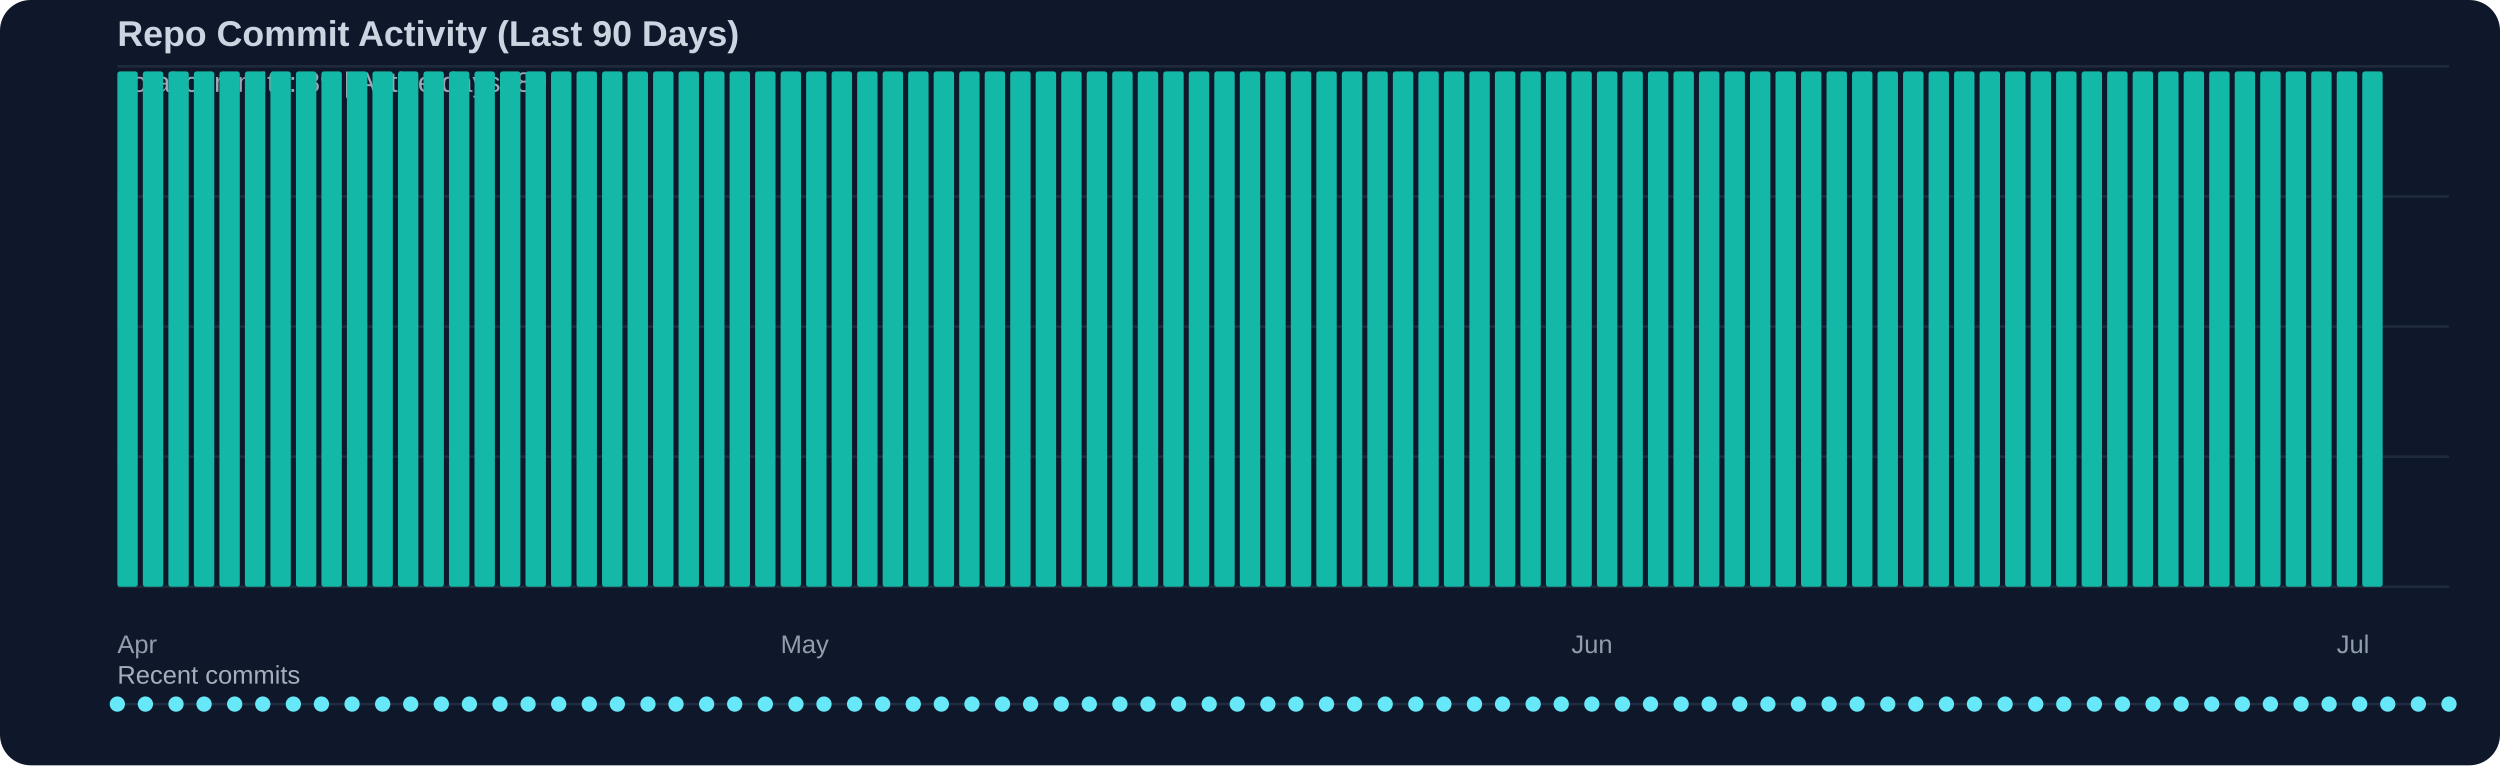
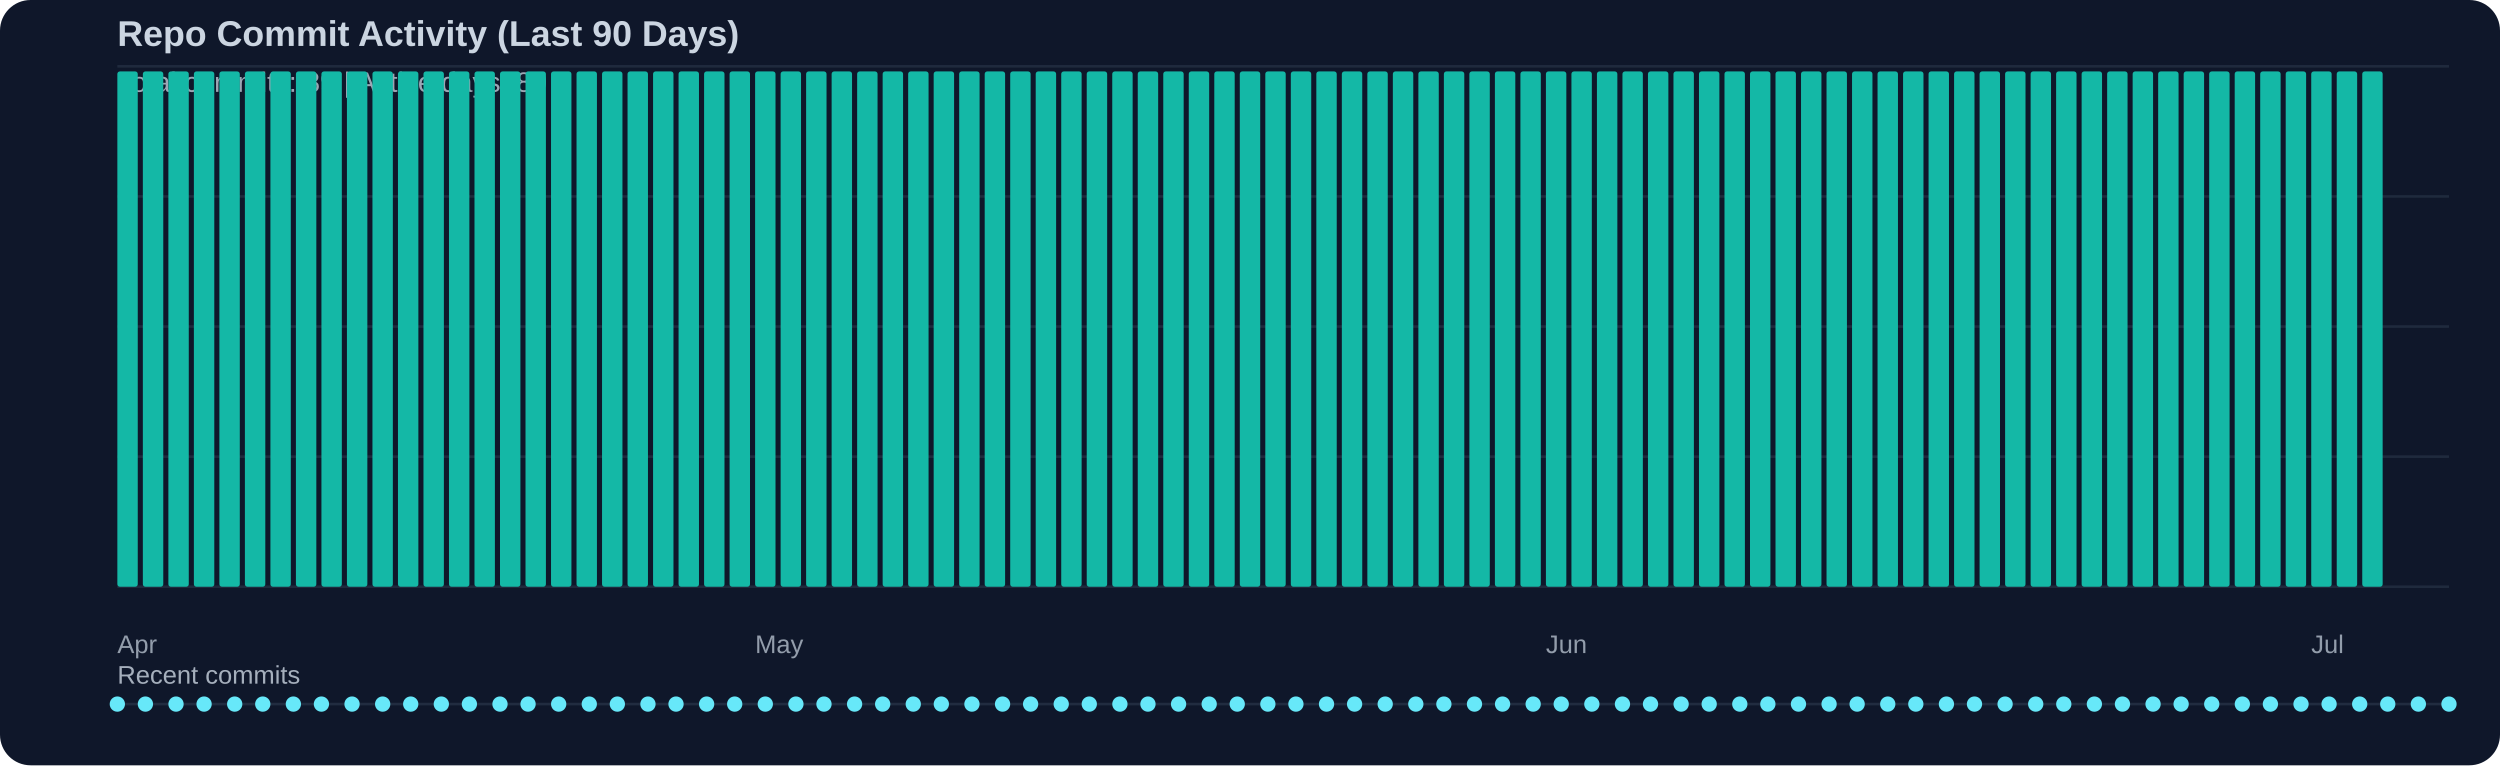
<svg xmlns="http://www.w3.org/2000/svg" width="980" height="300" viewBox="0 0 980 300">
  <rect width="100%" height="100%" fill="#0f172a" rx="12" />
  <text x="46" y="18" fill="#cbd5e1" font-family="Segoe UI, Arial, sans-serif" font-size="14" font-weight="600">Repo Commit Activity (Last 90 Days)</text>
  <text x="46" y="36" fill="#cbd5e1" opacity="0.75" font-family="Segoe UI, Arial, sans-serif" font-size="11">Total commits: 89 | Active days: 89</text>
  <line x1="46" y1="26" x2="960" y2="26" stroke="#334155" stroke-width="1" opacity="0.45" />
  <line x1="46" y1="77" x2="960" y2="77" stroke="#334155" stroke-width="1" opacity="0.45" />
  <line x1="46" y1="128" x2="960" y2="128" stroke="#334155" stroke-width="1" opacity="0.45" />
  <line x1="46" y1="179" x2="960" y2="179" stroke="#334155" stroke-width="1" opacity="0.45" />
  <line x1="46" y1="230" x2="960" y2="230" stroke="#334155" stroke-width="1" opacity="0.45" />
  <rect x="46" y="28" width="8" height="202" fill="#14b8a6" rx="1" />
  <rect x="56" y="28" width="8" height="202" fill="#14b8a6" rx="1" />
  <rect x="66" y="28" width="8" height="202" fill="#14b8a6" rx="1" />
  <rect x="76" y="28" width="8" height="202" fill="#14b8a6" rx="1" />
  <rect x="86" y="28" width="8" height="202" fill="#14b8a6" rx="1" />
  <rect x="96" y="28" width="8" height="202" fill="#14b8a6" rx="1" />
  <rect x="106" y="28" width="8" height="202" fill="#14b8a6" rx="1" />
  <rect x="116" y="28" width="8" height="202" fill="#14b8a6" rx="1" />
  <rect x="126" y="28" width="8" height="202" fill="#14b8a6" rx="1" />
  <rect x="136" y="28" width="8" height="202" fill="#14b8a6" rx="1" />
  <rect x="146" y="28" width="8" height="202" fill="#14b8a6" rx="1" />
  <rect x="156" y="28" width="8" height="202" fill="#14b8a6" rx="1" />
  <rect x="166" y="28" width="8" height="202" fill="#14b8a6" rx="1" />
  <rect x="176" y="28" width="8" height="202" fill="#14b8a6" rx="1" />
  <rect x="186" y="28" width="8" height="202" fill="#14b8a6" rx="1" />
  <rect x="196" y="28" width="8" height="202" fill="#14b8a6" rx="1" />
  <rect x="206" y="28" width="8" height="202" fill="#14b8a6" rx="1" />
  <rect x="216" y="28" width="8" height="202" fill="#14b8a6" rx="1" />
  <rect x="226" y="28" width="8" height="202" fill="#14b8a6" rx="1" />
  <rect x="236" y="28" width="8" height="202" fill="#14b8a6" rx="1" />
  <rect x="246" y="28" width="8" height="202" fill="#14b8a6" rx="1" />
  <rect x="256" y="28" width="8" height="202" fill="#14b8a6" rx="1" />
  <rect x="266" y="28" width="8" height="202" fill="#14b8a6" rx="1" />
  <rect x="276" y="28" width="8" height="202" fill="#14b8a6" rx="1" />
  <rect x="286" y="28" width="8" height="202" fill="#14b8a6" rx="1" />
  <rect x="296" y="28" width="8" height="202" fill="#14b8a6" rx="1" />
  <rect x="306" y="28" width="8" height="202" fill="#14b8a6" rx="1" />
  <rect x="316" y="28" width="8" height="202" fill="#14b8a6" rx="1" />
  <rect x="326" y="28" width="8" height="202" fill="#14b8a6" rx="1" />
  <rect x="336" y="28" width="8" height="202" fill="#14b8a6" rx="1" />
  <rect x="346" y="28" width="8" height="202" fill="#14b8a6" rx="1" />
  <rect x="356" y="28" width="8" height="202" fill="#14b8a6" rx="1" />
  <rect x="366" y="28" width="8" height="202" fill="#14b8a6" rx="1" />
  <rect x="376" y="28" width="8" height="202" fill="#14b8a6" rx="1" />
  <rect x="386" y="28" width="8" height="202" fill="#14b8a6" rx="1" />
  <rect x="396" y="28" width="8" height="202" fill="#14b8a6" rx="1" />
  <rect x="406" y="28" width="8" height="202" fill="#14b8a6" rx="1" />
  <rect x="416" y="28" width="8" height="202" fill="#14b8a6" rx="1" />
  <rect x="426" y="28" width="8" height="202" fill="#14b8a6" rx="1" />
  <rect x="436" y="28" width="8" height="202" fill="#14b8a6" rx="1" />
  <rect x="446" y="28" width="8" height="202" fill="#14b8a6" rx="1" />
  <rect x="456" y="28" width="8" height="202" fill="#14b8a6" rx="1" />
  <rect x="466" y="28" width="8" height="202" fill="#14b8a6" rx="1" />
  <rect x="476" y="28" width="8" height="202" fill="#14b8a6" rx="1" />
  <rect x="486" y="28" width="8" height="202" fill="#14b8a6" rx="1" />
  <rect x="496" y="28" width="8" height="202" fill="#14b8a6" rx="1" />
  <rect x="506" y="28" width="8" height="202" fill="#14b8a6" rx="1" />
  <rect x="516" y="28" width="8" height="202" fill="#14b8a6" rx="1" />
  <rect x="526" y="28" width="8" height="202" fill="#14b8a6" rx="1" />
  <rect x="536" y="28" width="8" height="202" fill="#14b8a6" rx="1" />
  <rect x="546" y="28" width="8" height="202" fill="#14b8a6" rx="1" />
  <rect x="556" y="28" width="8" height="202" fill="#14b8a6" rx="1" />
  <rect x="566" y="28" width="8" height="202" fill="#14b8a6" rx="1" />
  <rect x="576" y="28" width="8" height="202" fill="#14b8a6" rx="1" />
  <rect x="586" y="28" width="8" height="202" fill="#14b8a6" rx="1" />
  <rect x="596" y="28" width="8" height="202" fill="#14b8a6" rx="1" />
  <rect x="606" y="28" width="8" height="202" fill="#14b8a6" rx="1" />
  <rect x="616" y="28" width="8" height="202" fill="#14b8a6" rx="1" />
  <rect x="626" y="28" width="8" height="202" fill="#14b8a6" rx="1" />
  <rect x="636" y="28" width="8" height="202" fill="#14b8a6" rx="1" />
  <rect x="646" y="28" width="8" height="202" fill="#14b8a6" rx="1" />
  <rect x="656" y="28" width="8" height="202" fill="#14b8a6" rx="1" />
  <rect x="666" y="28" width="8" height="202" fill="#14b8a6" rx="1" />
  <rect x="676" y="28" width="8" height="202" fill="#14b8a6" rx="1" />
  <rect x="686" y="28" width="8" height="202" fill="#14b8a6" rx="1" />
  <rect x="696" y="28" width="8" height="202" fill="#14b8a6" rx="1" />
  <rect x="706" y="28" width="8" height="202" fill="#14b8a6" rx="1" />
  <rect x="716" y="28" width="8" height="202" fill="#14b8a6" rx="1" />
  <rect x="726" y="28" width="8" height="202" fill="#14b8a6" rx="1" />
  <rect x="736" y="28" width="8" height="202" fill="#14b8a6" rx="1" />
  <rect x="746" y="28" width="8" height="202" fill="#14b8a6" rx="1" />
  <rect x="756" y="28" width="8" height="202" fill="#14b8a6" rx="1" />
  <rect x="766" y="28" width="8" height="202" fill="#14b8a6" rx="1" />
  <rect x="776" y="28" width="8" height="202" fill="#14b8a6" rx="1" />
  <rect x="786" y="28" width="8" height="202" fill="#14b8a6" rx="1" />
  <rect x="796" y="28" width="8" height="202" fill="#14b8a6" rx="1" />
  <rect x="806" y="28" width="8" height="202" fill="#14b8a6" rx="1" />
  <rect x="816" y="28" width="8" height="202" fill="#14b8a6" rx="1" />
  <rect x="826" y="28" width="8" height="202" fill="#14b8a6" rx="1" />
  <rect x="836" y="28" width="8" height="202" fill="#14b8a6" rx="1" />
  <rect x="846" y="28" width="8" height="202" fill="#14b8a6" rx="1" />
  <rect x="856" y="28" width="8" height="202" fill="#14b8a6" rx="1" />
  <rect x="866" y="28" width="8" height="202" fill="#14b8a6" rx="1" />
  <rect x="876" y="28" width="8" height="202" fill="#14b8a6" rx="1" />
  <rect x="886" y="28" width="8" height="202" fill="#14b8a6" rx="1" />
  <rect x="896" y="28" width="8" height="202" fill="#14b8a6" rx="1" />
  <rect x="906" y="28" width="8" height="202" fill="#14b8a6" rx="1" />
  <rect x="916" y="28" width="8" height="202" fill="#14b8a6" rx="1" />
  <rect x="926" y="28" width="8" height="202" fill="#14b8a6" rx="1" />
  <text x="46" y="256" fill="#cbd5e1" opacity="0.7" font-family="Segoe UI, Arial, sans-serif" font-size="10">Apr</text>
-   <text x="306" y="256" fill="#cbd5e1" opacity="0.7" font-family="Segoe UI, Arial, sans-serif" font-size="10">May</text>
-   <text x="616" y="256" fill="#cbd5e1" opacity="0.7" font-family="Segoe UI, Arial, sans-serif" font-size="10">Jun</text>
-   <text x="916" y="256" fill="#cbd5e1" opacity="0.7" font-family="Segoe UI, Arial, sans-serif" font-size="10">Jul</text>
+   <text x="296" y="256" fill="#cbd5e1" opacity="0.7" font-family="Segoe UI, Arial, sans-serif" font-size="10">May</text>
+   <text x="606" y="256" fill="#cbd5e1" opacity="0.7" font-family="Segoe UI, Arial, sans-serif" font-size="10">Jun</text>
+   <text x="906" y="256" fill="#cbd5e1" opacity="0.7" font-family="Segoe UI, Arial, sans-serif" font-size="10">Jul</text>
  <text x="46" y="268" fill="#cbd5e1" opacity="0.8" font-family="Segoe UI, Arial, sans-serif" font-size="10">Recent commits</text>
  <line x1="46" y1="276" x2="960" y2="276" stroke="#334155" stroke-width="1" opacity="0.5" />
  <circle cx="46" cy="276" r="3" fill="#67e8f9" />
  <circle cx="57" cy="276" r="3" fill="#67e8f9" />
  <circle cx="69" cy="276" r="3" fill="#67e8f9" />
  <circle cx="80" cy="276" r="3" fill="#67e8f9" />
  <circle cx="92" cy="276" r="3" fill="#67e8f9" />
  <circle cx="103" cy="276" r="3" fill="#67e8f9" />
  <circle cx="115" cy="276" r="3" fill="#67e8f9" />
  <circle cx="126" cy="276" r="3" fill="#67e8f9" />
  <circle cx="138" cy="276" r="3" fill="#67e8f9" />
  <circle cx="150" cy="276" r="3" fill="#67e8f9" />
  <circle cx="161" cy="276" r="3" fill="#67e8f9" />
  <circle cx="173" cy="276" r="3" fill="#67e8f9" />
  <circle cx="184" cy="276" r="3" fill="#67e8f9" />
  <circle cx="196" cy="276" r="3" fill="#67e8f9" />
  <circle cx="207" cy="276" r="3" fill="#67e8f9" />
  <circle cx="219" cy="276" r="3" fill="#67e8f9" />
  <circle cx="231" cy="276" r="3" fill="#67e8f9" />
  <circle cx="242" cy="276" r="3" fill="#67e8f9" />
  <circle cx="254" cy="276" r="3" fill="#67e8f9" />
  <circle cx="265" cy="276" r="3" fill="#67e8f9" />
  <circle cx="277" cy="276" r="3" fill="#67e8f9" />
  <circle cx="288" cy="276" r="3" fill="#67e8f9" />
  <circle cx="300" cy="276" r="3" fill="#67e8f9" />
  <circle cx="312" cy="276" r="3" fill="#67e8f9" />
  <circle cx="323" cy="276" r="3" fill="#67e8f9" />
  <circle cx="335" cy="276" r="3" fill="#67e8f9" />
  <circle cx="346" cy="276" r="3" fill="#67e8f9" />
  <circle cx="358" cy="276" r="3" fill="#67e8f9" />
  <circle cx="369" cy="276" r="3" fill="#67e8f9" />
  <circle cx="381" cy="276" r="3" fill="#67e8f9" />
  <circle cx="393" cy="276" r="3" fill="#67e8f9" />
  <circle cx="404" cy="276" r="3" fill="#67e8f9" />
  <circle cx="416" cy="276" r="3" fill="#67e8f9" />
  <circle cx="427" cy="276" r="3" fill="#67e8f9" />
  <circle cx="439" cy="276" r="3" fill="#67e8f9" />
  <circle cx="450" cy="276" r="3" fill="#67e8f9" />
  <circle cx="462" cy="276" r="3" fill="#67e8f9" />
  <circle cx="474" cy="276" r="3" fill="#67e8f9" />
  <circle cx="485" cy="276" r="3" fill="#67e8f9" />
  <circle cx="497" cy="276" r="3" fill="#67e8f9" />
  <circle cx="508" cy="276" r="3" fill="#67e8f9" />
  <circle cx="520" cy="276" r="3" fill="#67e8f9" />
  <circle cx="531" cy="276" r="3" fill="#67e8f9" />
  <circle cx="543" cy="276" r="3" fill="#67e8f9" />
  <circle cx="555" cy="276" r="3" fill="#67e8f9" />
  <circle cx="566" cy="276" r="3" fill="#67e8f9" />
  <circle cx="578" cy="276" r="3" fill="#67e8f9" />
  <circle cx="589" cy="276" r="3" fill="#67e8f9" />
  <circle cx="601" cy="276" r="3" fill="#67e8f9" />
  <circle cx="612" cy="276" r="3" fill="#67e8f9" />
  <circle cx="624" cy="276" r="3" fill="#67e8f9" />
  <circle cx="636" cy="276" r="3" fill="#67e8f9" />
  <circle cx="647" cy="276" r="3" fill="#67e8f9" />
  <circle cx="659" cy="276" r="3" fill="#67e8f9" />
  <circle cx="670" cy="276" r="3" fill="#67e8f9" />
  <circle cx="682" cy="276" r="3" fill="#67e8f9" />
  <circle cx="693" cy="276" r="3" fill="#67e8f9" />
  <circle cx="705" cy="276" r="3" fill="#67e8f9" />
  <circle cx="717" cy="276" r="3" fill="#67e8f9" />
  <circle cx="728" cy="276" r="3" fill="#67e8f9" />
  <circle cx="740" cy="276" r="3" fill="#67e8f9" />
  <circle cx="751" cy="276" r="3" fill="#67e8f9" />
  <circle cx="763" cy="276" r="3" fill="#67e8f9" />
  <circle cx="774" cy="276" r="3" fill="#67e8f9" />
  <circle cx="786" cy="276" r="3" fill="#67e8f9" />
  <circle cx="798" cy="276" r="3" fill="#67e8f9" />
  <circle cx="809" cy="276" r="3" fill="#67e8f9" />
  <circle cx="821" cy="276" r="3" fill="#67e8f9" />
  <circle cx="832" cy="276" r="3" fill="#67e8f9" />
  <circle cx="844" cy="276" r="3" fill="#67e8f9" />
  <circle cx="855" cy="276" r="3" fill="#67e8f9" />
  <circle cx="867" cy="276" r="3" fill="#67e8f9" />
  <circle cx="879" cy="276" r="3" fill="#67e8f9" />
  <circle cx="890" cy="276" r="3" fill="#67e8f9" />
  <circle cx="902" cy="276" r="3" fill="#67e8f9" />
  <circle cx="913" cy="276" r="3" fill="#67e8f9" />
  <circle cx="925" cy="276" r="3" fill="#67e8f9" />
  <circle cx="936" cy="276" r="3" fill="#67e8f9" />
  <circle cx="948" cy="276" r="3" fill="#67e8f9" />
  <circle cx="960" cy="276" r="3" fill="#67e8f9" />
</svg>
